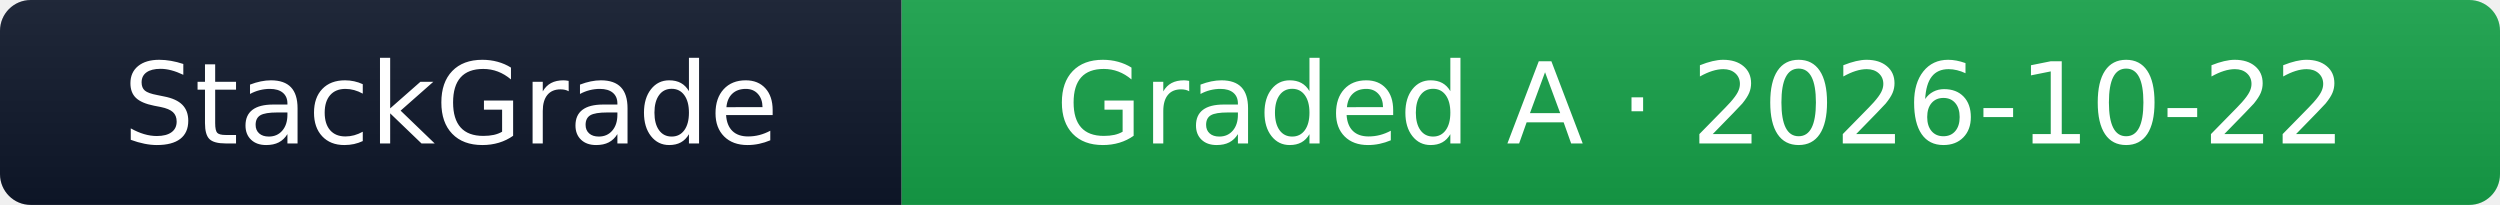
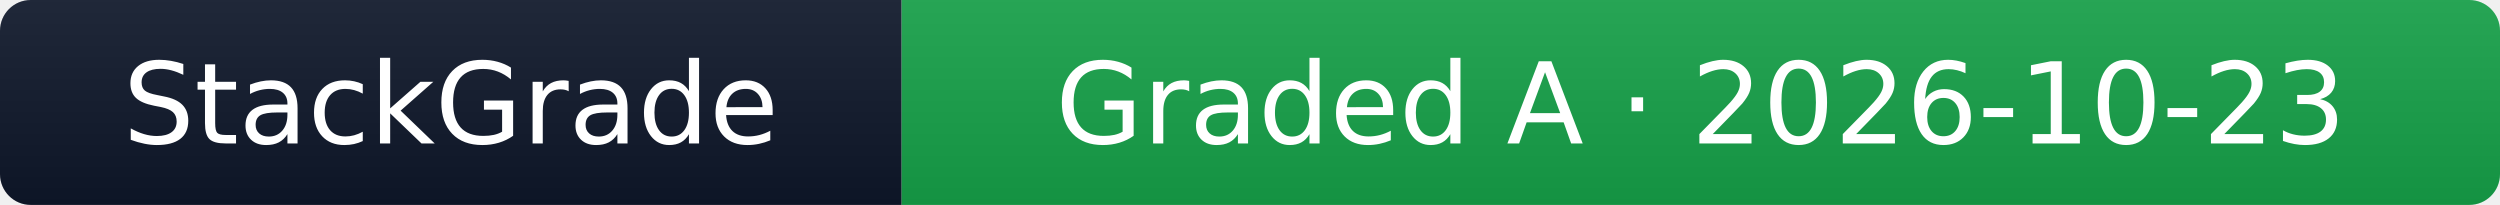
- <svg xmlns="http://www.w3.org/2000/svg" width="244" height="20" role="img" aria-label="StackGrade: stripe.com graded A (99/100), checked 2026-10-22">
+ <svg xmlns="http://www.w3.org/2000/svg" width="244" height="20" role="img" aria-label="StackGrade: stripe.com graded A (99/100), checked 2026-10-23">
  <linearGradient id="sg24416a34a21s" x2="0" y2="100%">
    <stop offset="0" stop-color="#bbb" stop-opacity=".1" />
    <stop offset="1" stop-opacity=".1" />
  </linearGradient>
  <clipPath id="sg24416a34a21r">
    <rect width="244" height="20" rx="3" fill="#fff" />
  </clipPath>
  <g clip-path="url(#sg24416a34a21r)">
    <rect width="88" height="20" fill="#0f172a" />
    <rect x="88" width="156" height="20" fill="#16a34a" />
    <rect width="244" height="20" fill="url(#sg24416a34a21s)" />
  </g>
  <g fill="#fff" text-anchor="middle" font-family="Verdana,Geneva,DejaVu Sans,sans-serif" text-rendering="geometricPrecision" font-size="110">
    <text x="440" y="140" transform="scale(.1)" textLength="680">StackGrade</text>
-     <text x="1660" y="140" transform="scale(.1)" textLength="1360">Graded A · 2026-10-22</text>
+     <text x="1660" y="140" transform="scale(.1)" textLength="1360">Graded A · 2026-10-23</text>
  </g>
</svg>
